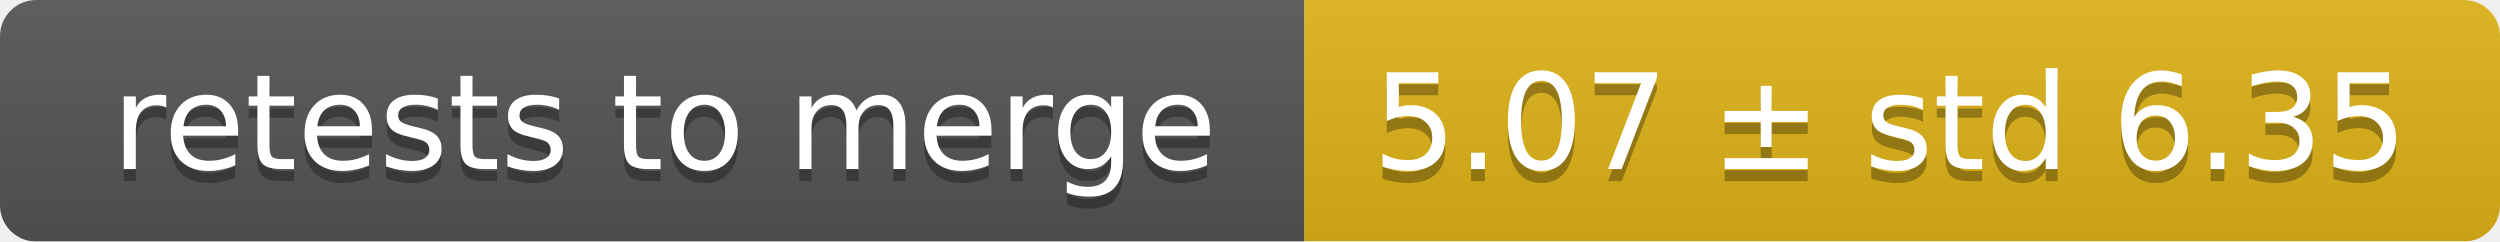
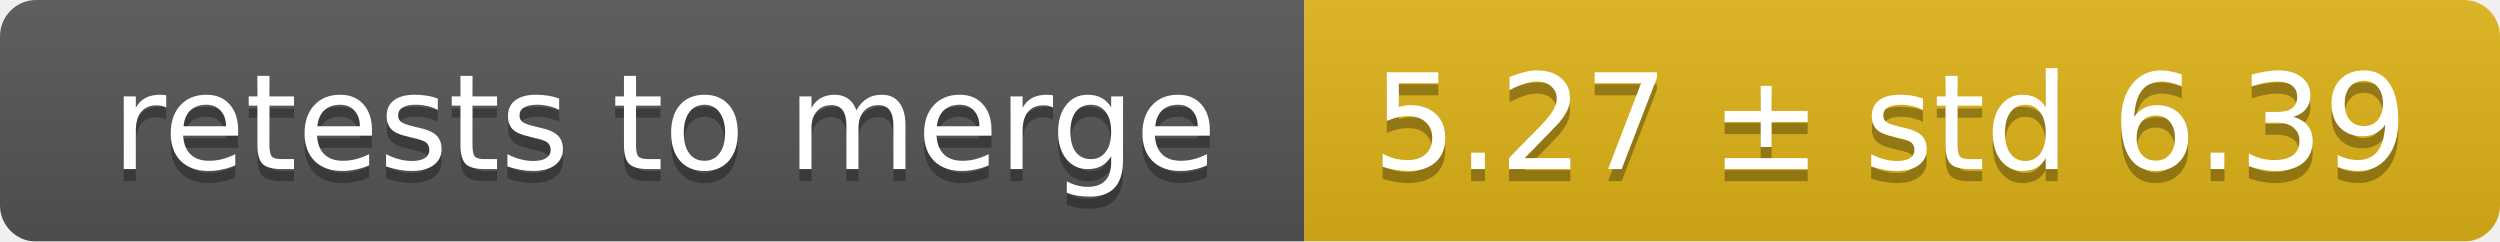
<svg xmlns="http://www.w3.org/2000/svg" width="207" height="20">
  <linearGradient id="smooth" x2="0" y2="100%">
    <stop offset="0" stop-color="#bbb" stop-opacity=".1" />
    <stop offset="1" stop-opacity=".1" />
  </linearGradient>
  <mask id="round">
    <rect width="207" height="20" rx="3" fill="#fff" />
  </mask>
  <g mask="url(#round)">
    <rect width="108" height="20" fill="#555" />
    <rect x="108" width="99" height="20" fill="#dfb317" />
    <rect width="207" height="20" fill="url(#smooth)" />
  </g>
  <g fill="#fff" text-anchor="middle" font-family="DejaVu Sans,Verdana,Geneva,sans-serif" font-size="11">
    <text x="55" y="15" fill="#010101" fill-opacity=".3">retests to merge</text>
    <text x="55" y="14">retests to merge</text>
-     <text x="156.5" y="15" fill="#010101" fill-opacity=".3">5.07 ± std 6.35</text>
-     <text x="156.5" y="14">5.07 ± std 6.35</text>
+     <text x="156.5" y="15" fill="#010101" fill-opacity=".3">5.27 ± std 6.39</text>
+     <text x="156.5" y="14">5.27 ± std 6.39</text>
  </g>
</svg>
